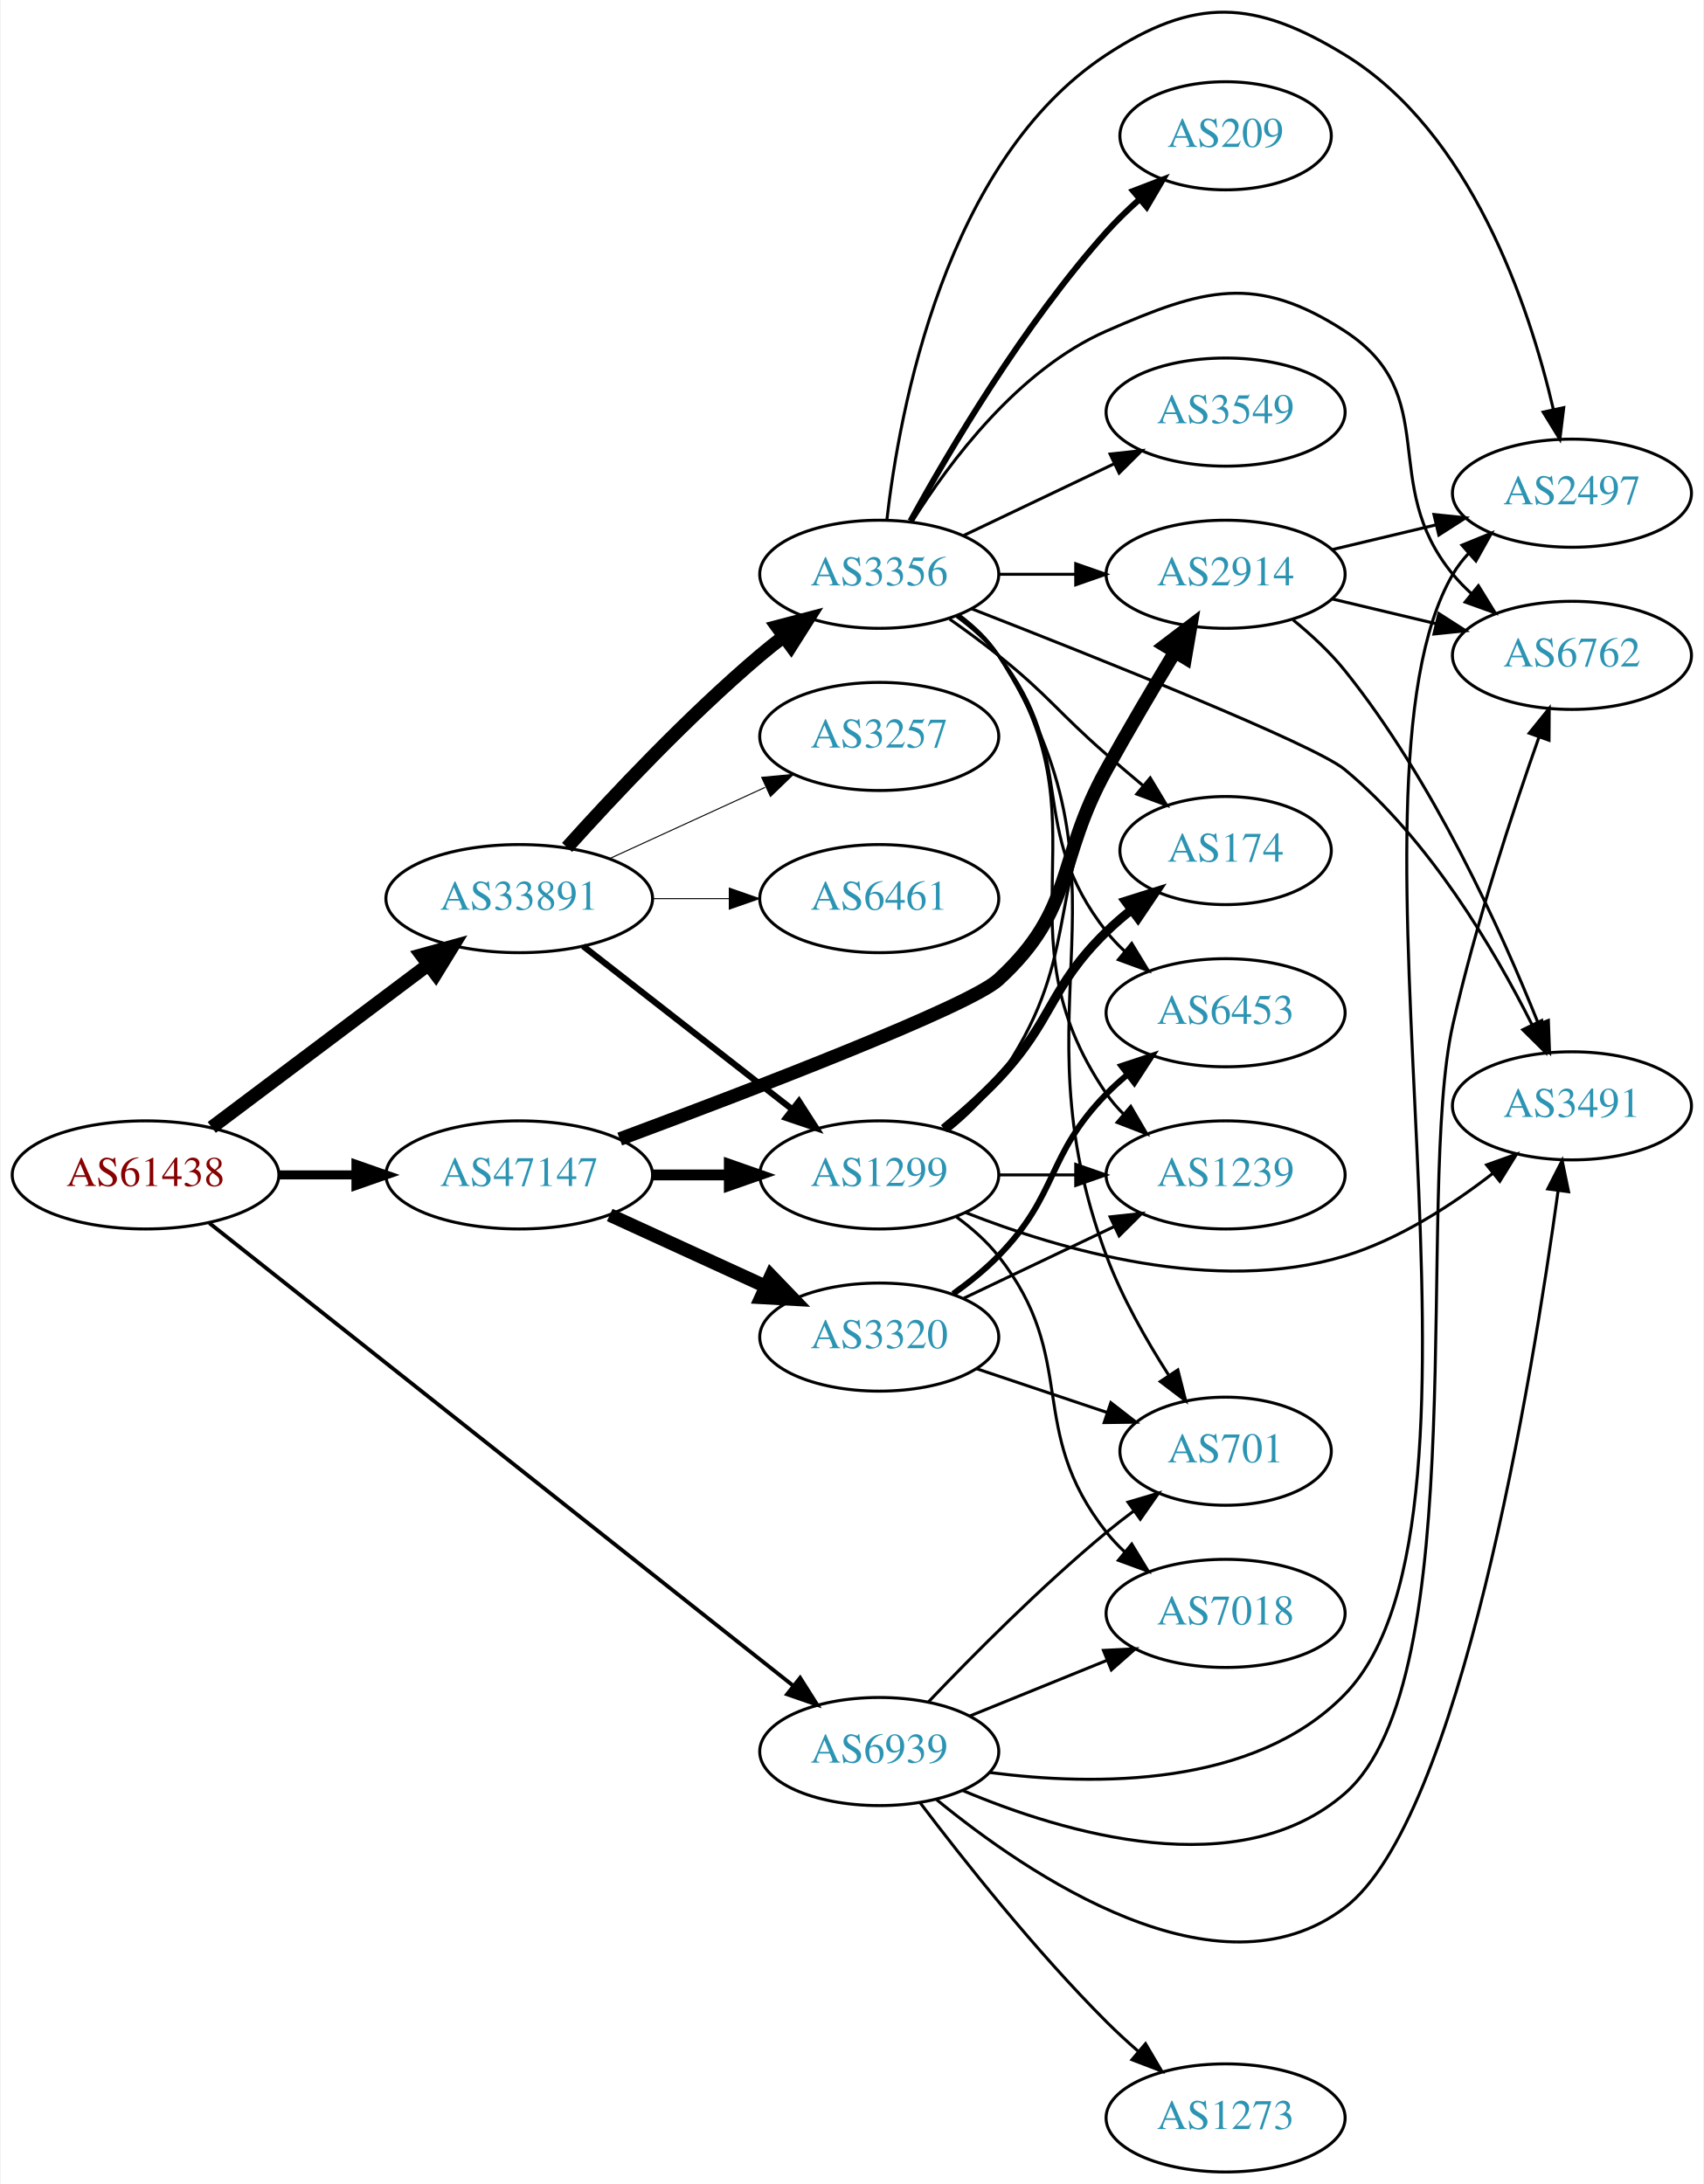
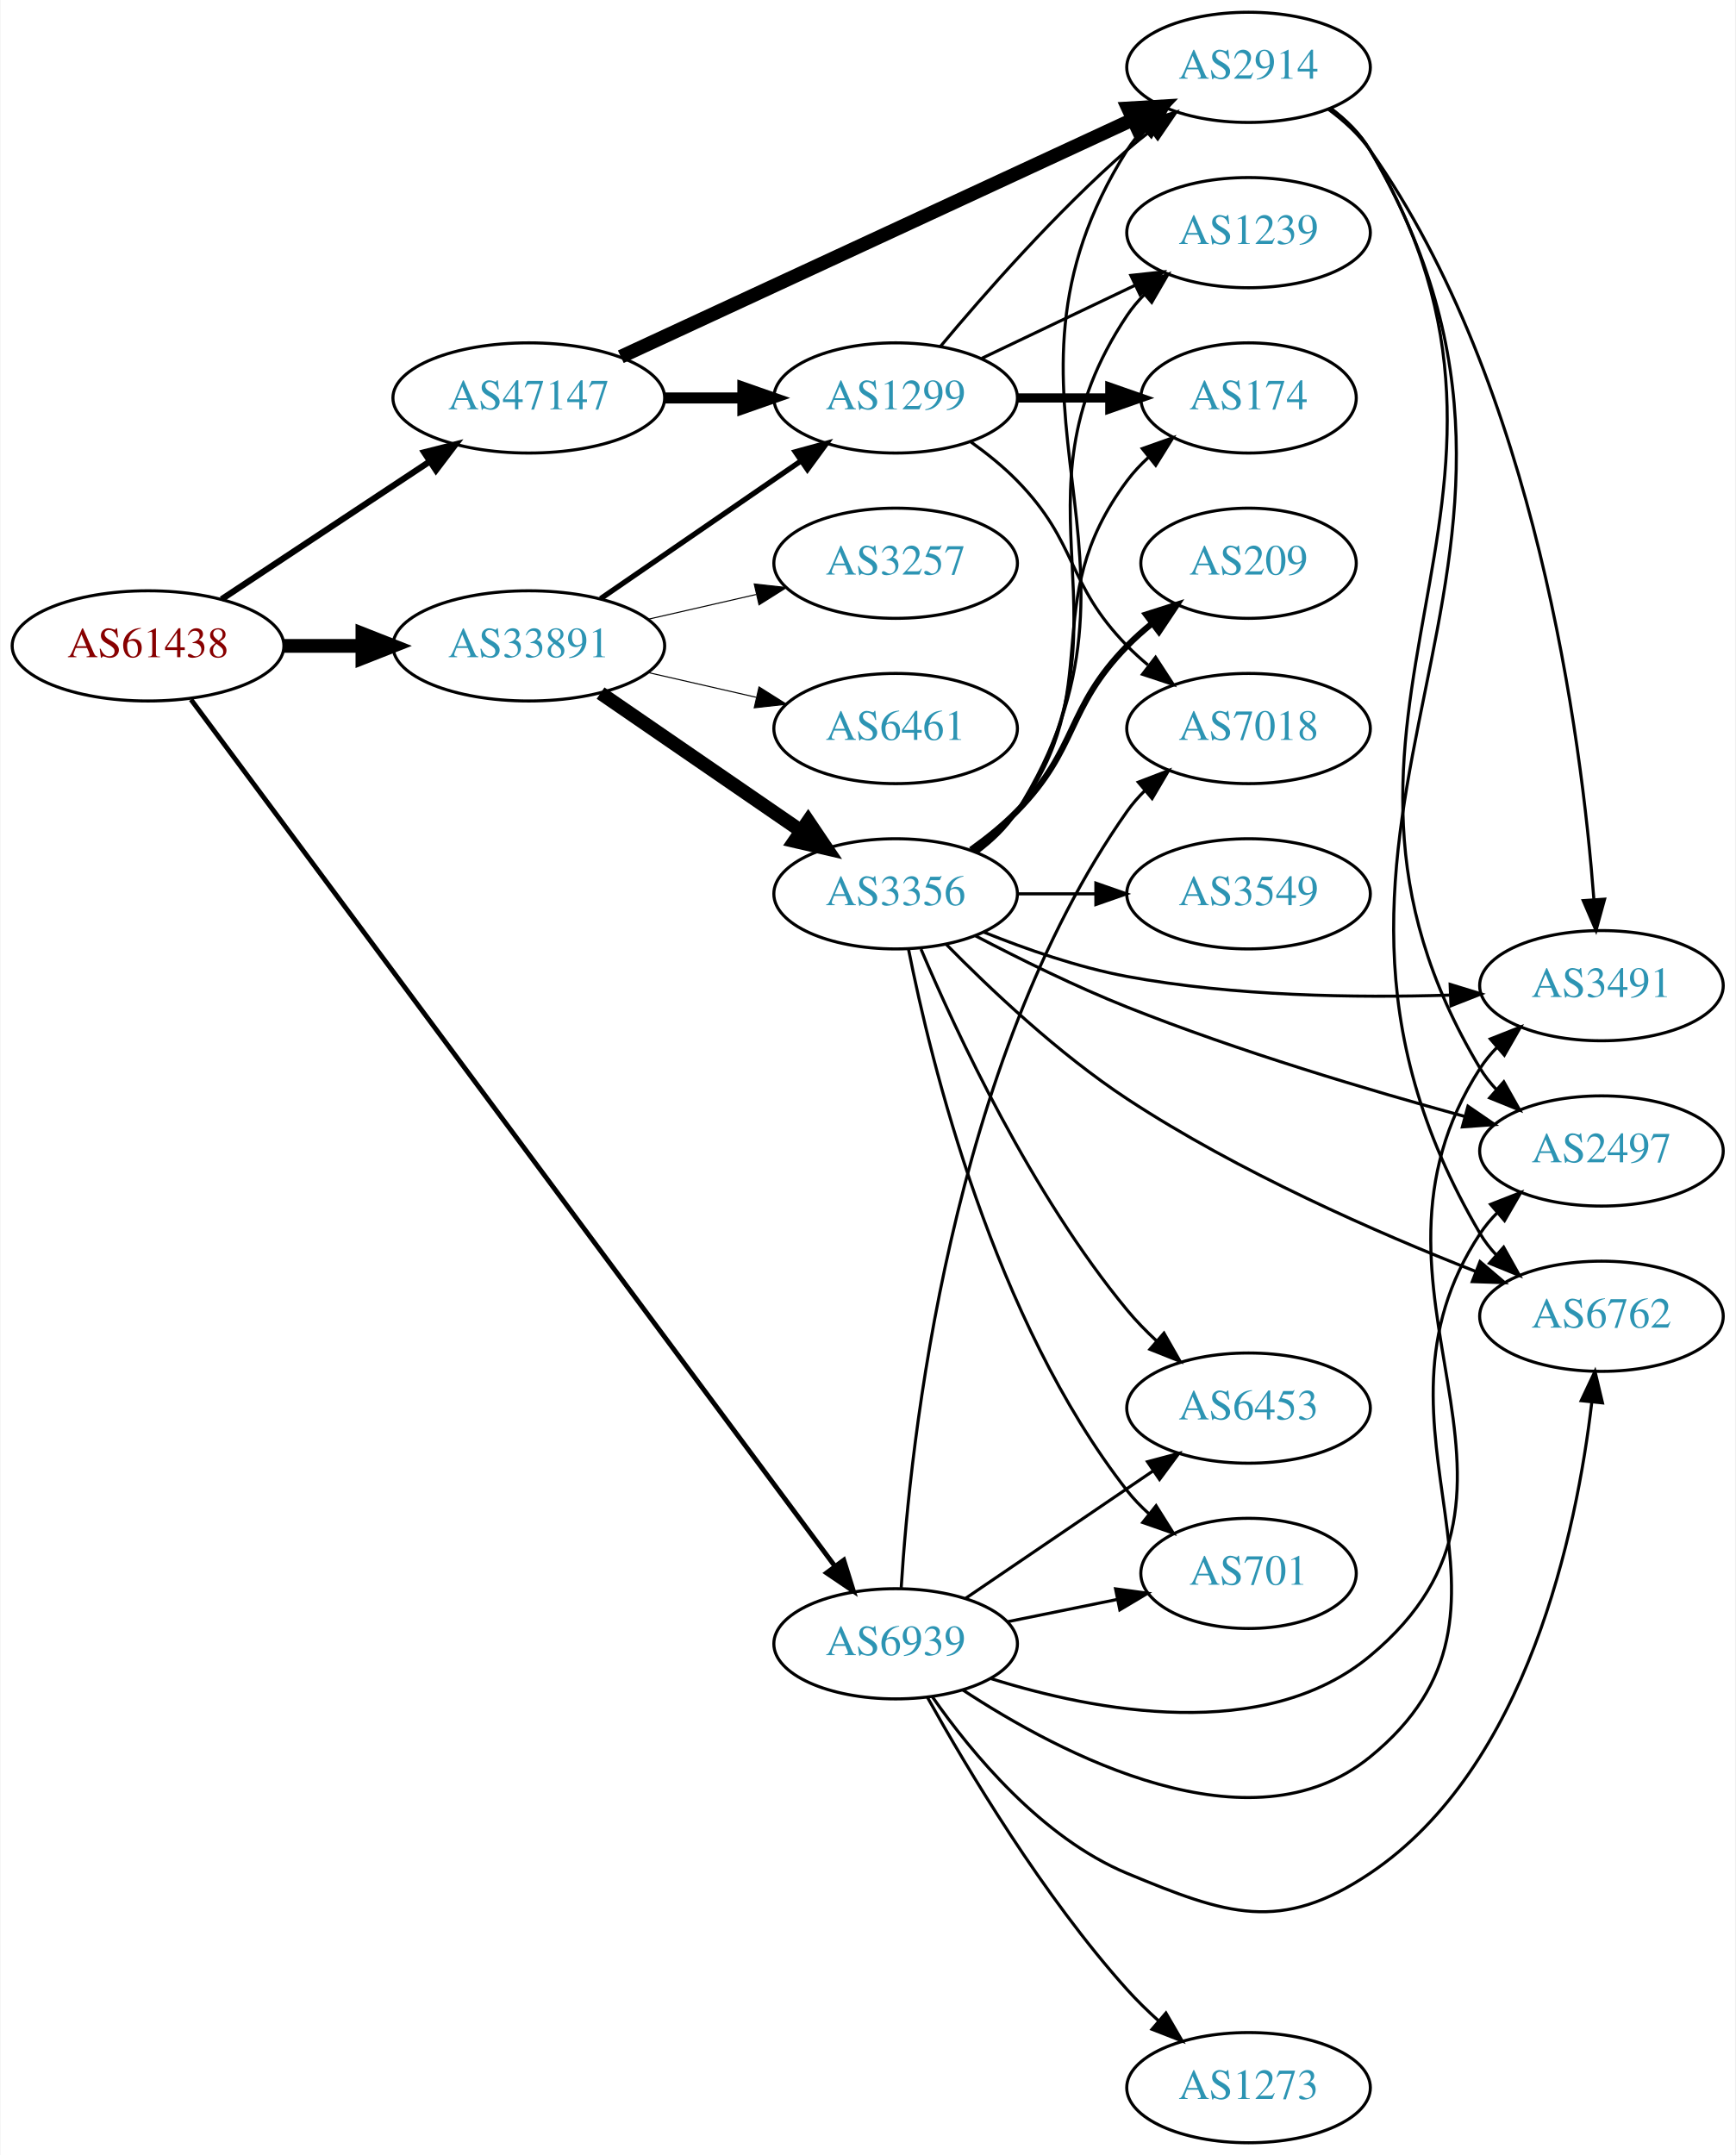
- <svg xmlns="http://www.w3.org/2000/svg" xmlns:xlink="http://www.w3.org/1999/xlink" width="567pt" height="727pt" viewBox="0.00 0.00 566.66 727.22">
-   <g id="graph0" class="graph" transform="scale(1 1) rotate(0) translate(4 723.219)">
-     <polygon fill="white" stroke="none" points="-4,4 -4,-723.219 562.663,-723.219 562.663,4 -4,4" />
+ <svg xmlns="http://www.w3.org/2000/svg" xmlns:xlink="http://www.w3.org/1999/xlink" width="567pt" height="704pt" viewBox="0.00 0.00 566.66 704.00">
+   <g id="graph0" class="graph" transform="scale(1 1) rotate(0) translate(4 700)">
+     <polygon fill="white" stroke="none" points="-4,4 -4,-700 562.663,-700 562.663,4 -4,4" />
    <g id="node1" class="node">
      <g id="a_node1">
        <a xlink:href="/asn/61438" xlink:title="AS61438 ~ ip-it consult GmbH [AT]">
-           <ellipse fill="#ffffff" stroke="black" cx="44.196" cy="-332" rx="44.393" ry="18" />
-           <text text-anchor="middle" x="44.196" y="-328.3" font-family="Times,serif" font-size="14.00" fill="#880000">AS61438</text>
+           <ellipse fill="#ffffff" stroke="black" cx="44.196" cy="-489" rx="44.393" ry="18" />
+           <text text-anchor="middle" x="44.196" y="-485.3" font-family="Times,serif" font-size="14.00" fill="#880000">AS61438</text>
        </a>
      </g>
    </g>
    <g id="node2" class="node">
      <g id="a_node2">
        <a xlink:href="/asn/33891" xlink:title="AS33891 ~ CORE-BACKBONE GMBH GLOBAL NETWORK [DE]">
-           <ellipse fill="#ffffff" stroke="black" cx="168.588" cy="-424" rx="44.393" ry="18" />
-           <text text-anchor="middle" x="168.588" y="-420.3" font-family="Times,serif" font-size="14.00" fill="#2c94b3">AS33891</text>
+           <ellipse fill="#ffffff" stroke="black" cx="168.588" cy="-489" rx="44.393" ry="18" />
+           <text text-anchor="middle" x="168.588" y="-485.3" font-family="Times,serif" font-size="14.00" fill="#2c94b3">AS33891</text>
        </a>
      </g>
    </g>
    <g id="edge1" class="edge">
-       <path fill="none" stroke="black" stroke-width="4.5" d="M66.236,-347.815C86.114,-362.758 116.114,-385.307 138.321,-402" />
-       <polygon fill="black" stroke="black" stroke-width="4.5" points="136.054,-405.222 146.413,-408.083 140.786,-398.927 136.054,-405.222" />
+       <path fill="none" stroke="black" stroke-width="4.5" d="M88.692,-489C96.898,-489 105.569,-489 114.041,-489" />
+       <polygon fill="black" stroke="black" stroke-width="4.5" points="114.233,-492.938 124.233,-489 114.233,-485.063 114.233,-492.938" />
    </g>
    <g id="node3" class="node">
      <g id="a_node3">
        <a xlink:href="/asn/47147" xlink:title="AS47147 ~ ANEXIA Internetdienstleistungs GmbH [AT]">
-           <ellipse fill="#ffffff" stroke="black" cx="168.588" cy="-332" rx="44.393" ry="18" />
-           <text text-anchor="middle" x="168.588" y="-328.3" font-family="Times,serif" font-size="14.00" fill="#2c94b3">AS47147</text>
+           <ellipse fill="#ffffff" stroke="black" cx="168.588" cy="-570" rx="44.393" ry="18" />
+           <text text-anchor="middle" x="168.588" y="-566.3" font-family="Times,serif" font-size="14.00" fill="#2c94b3">AS47147</text>
        </a>
      </g>
    </g>
    <g id="edge2" class="edge">
-       <path fill="none" stroke="black" stroke-width="3" d="M88.692,-332C96.898,-332 105.569,-332 114.041,-332" />
-       <polygon fill="black" stroke="black" stroke-width="3" points="114.233,-335.5 124.233,-332 114.233,-328.5 114.233,-335.5" />
+       <path fill="none" stroke="black" stroke-width="2.025" d="M68.217,-504.235C87.449,-516.963 115.056,-535.234 136.294,-549.289" />
+       <polygon fill="black" stroke="black" stroke-width="2.025" points="134.4,-552.233 144.67,-554.833 138.263,-546.395 134.4,-552.233" />
    </g>
    <g id="node4" class="node">
      <g id="a_node4">
        <a xlink:href="/asn/6939" xlink:title="AS6939 ~ Hurricane Electric LLC [US]">
-           <ellipse fill="#ffffff" stroke="black" cx="288.431" cy="-140" rx="39.794" ry="18" />
-           <text text-anchor="middle" x="288.431" y="-136.3" font-family="Times,serif" font-size="14.00" fill="#2c94b3">AS6939</text>
+           <ellipse fill="#ffffff" stroke="black" cx="288.431" cy="-163" rx="39.794" ry="18" />
+           <text text-anchor="middle" x="288.431" y="-159.3" font-family="Times,serif" font-size="14.00" fill="#2c94b3">AS6939</text>
        </a>
      </g>
    </g>
    <g id="edge3" class="edge">
-       <path fill="none" stroke="black" stroke-width="1.286" d="M65.432,-315.96C108.751,-281.625 210.511,-200.968 259.762,-161.931" />
-       <polygon fill="black" stroke="black" stroke-width="1.286" points="262.098,-164.545 267.761,-155.591 257.75,-159.06 262.098,-164.545" />
+       <path fill="none" stroke="black" stroke-width="1.575" d="M58.22,-471.473C98.484,-417.285 221.092,-252.278 268.468,-188.521" />
+       <polygon fill="black" stroke="black" stroke-width="1.575" points="271.482,-190.332 274.637,-180.218 265.863,-186.157 271.482,-190.332" />
    </g>
    <g id="node5" class="node">
      <g id="a_node5">
-         <a xlink:href="/asn/3356" xlink:title="AS3356 ~ Level 3 Parent, LLC [US]">
-           <ellipse fill="#ffffff" stroke="black" cx="288.431" cy="-532" rx="39.794" ry="18" />
-           <text text-anchor="middle" x="288.431" y="-528.3" font-family="Times,serif" font-size="14.00" fill="#2c94b3">AS3356</text>
+         <a xlink:href="/asn/3257" xlink:title="AS3257 ~ GTT [DE]">
+           <ellipse fill="#ffffff" stroke="black" cx="288.431" cy="-516" rx="39.794" ry="18" />
+           <text text-anchor="middle" x="288.431" y="-512.3" font-family="Times,serif" font-size="14.00" fill="#2c94b3">AS3257</text>
        </a>
      </g>
    </g>
    <g id="edge4" class="edge">
-       <path fill="none" stroke="black" stroke-width="4.5" d="M184.521,-441.044C199.847,-458.097 224.782,-484.65 248.784,-505 251.281,-507.117 253.942,-509.232 256.653,-511.293" />
-       <polygon fill="black" stroke="black" stroke-width="4.5" points="254.432,-514.547 264.83,-517.266 259.077,-508.188 254.432,-514.547" />
+       <path fill="none" stroke="black" stroke-width="0.346" d="M207.523,-497.692C218.764,-500.267 231.176,-503.111 242.799,-505.774" />
+       <polygon fill="black" stroke="black" stroke-width="0.346" points="242.232,-509.235 252.761,-508.057 243.795,-502.412 242.232,-509.235" />
    </g>
    <g id="node6" class="node">
      <g id="a_node6">
        <a xlink:href="/asn/1299" xlink:title="AS1299 ~ Telia Carrier [EU]">
-           <ellipse fill="#ffffff" stroke="black" cx="288.431" cy="-332" rx="39.794" ry="18" />
-           <text text-anchor="middle" x="288.431" y="-328.3" font-family="Times,serif" font-size="14.00" fill="#2c94b3">AS1299</text>
+           <ellipse fill="#ffffff" stroke="black" cx="288.431" cy="-570" rx="39.794" ry="18" />
+           <text text-anchor="middle" x="288.431" y="-566.3" font-family="Times,serif" font-size="14.00" fill="#2c94b3">AS1299</text>
        </a>
      </g>
    </g>
    <g id="edge5" class="edge">
-       <path fill="none" stroke="black" stroke-width="2.077" d="M189.846,-408.185C209.017,-393.218 237.966,-370.617 259.358,-353.916" />
-       <polygon fill="black" stroke="black" stroke-width="2.077" points="261.709,-356.522 267.437,-347.609 257.401,-351.004 261.709,-356.522" />
+       <path fill="none" stroke="black" stroke-width="1.731" d="M192.031,-504.426C210.612,-517.198 237.173,-535.455 257.553,-549.463" />
+       <polygon fill="black" stroke="black" stroke-width="1.731" points="255.643,-552.398 265.867,-555.178 259.609,-546.629 255.643,-552.398" />
    </g>
    <g id="node7" class="node">
      <g id="a_node7">
-         <a xlink:href="/asn/3257" xlink:title="AS3257 ~ GTT [DE]">
-           <ellipse fill="#ffffff" stroke="black" cx="288.431" cy="-478" rx="39.794" ry="18" />
-           <text text-anchor="middle" x="288.431" y="-474.3" font-family="Times,serif" font-size="14.00" fill="#2c94b3">AS3257</text>
+         <a xlink:href="/asn/3356" xlink:title="AS3356 ~ Level 3 Parent, LLC [US]">
+           <ellipse fill="#ffffff" stroke="black" cx="288.431" cy="-408" rx="39.794" ry="18" />
+           <text text-anchor="middle" x="288.431" y="-404.3" font-family="Times,serif" font-size="14.00" fill="#2c94b3">AS3356</text>
        </a>
      </g>
    </g>
    <g id="edge6" class="edge">
-       <path fill="none" stroke="black" stroke-width="0.346" d="M198.718,-437.348C214.329,-444.502 233.727,-453.391 250.399,-461.03" />
-       <polygon fill="black" stroke="black" stroke-width="0.346" points="249.302,-464.378 259.851,-465.362 252.218,-458.014 249.302,-464.378" />
+       <path fill="none" stroke="black" stroke-width="4.5" d="M192.031,-473.574C210.612,-460.802 237.173,-442.545 257.553,-428.537" />
+       <polygon fill="black" stroke="black" stroke-width="4.5" points="259.856,-431.731 265.867,-422.822 255.396,-425.242 259.856,-431.731" />
    </g>
    <g id="node8" class="node">
      <g id="a_node8">
-         <a xlink:href="/asn/6461" xlink:title="AS6461 ~ ZAYO-6461 [US]">
-           <ellipse fill="#ffffff" stroke="black" cx="288.431" cy="-424" rx="39.794" ry="18" />
-           <text text-anchor="middle" x="288.431" y="-420.3" font-family="Times,serif" font-size="14.00" fill="#2c94b3">AS6461</text>
+         <a xlink:href="/asn/6461" xlink:title="AS6461 ~ Zayo Bandwidth [US]">
+           <ellipse fill="#ffffff" stroke="black" cx="288.431" cy="-462" rx="39.794" ry="18" />
+           <text text-anchor="middle" x="288.431" y="-458.3" font-family="Times,serif" font-size="14.00" fill="#2c94b3">AS6461</text>
        </a>
      </g>
    </g>
    <g id="edge7" class="edge">
-       <path fill="none" stroke="black" stroke-width="0.346" d="M212.799,-424C221.112,-424 229.875,-424 238.357,-424" />
-       <polygon fill="black" stroke="black" stroke-width="0.346" points="238.516,-427.5 248.516,-424 238.516,-420.5 238.516,-427.5" />
-     </g>
-     <g id="edge25" class="edge">
-       <path fill="none" stroke="black" stroke-width="3.6" d="M212.799,-332C221.112,-332 229.875,-332 238.357,-332" />
-       <polygon fill="black" stroke="black" stroke-width="3.6" points="238.516,-335.5 248.516,-332 238.516,-328.5 238.516,-335.5" />
+       <path fill="none" stroke="black" stroke-width="0.346" d="M207.523,-480.308C218.764,-477.733 231.176,-474.889 242.799,-472.226" />
+       <polygon fill="black" stroke="black" stroke-width="0.346" points="243.795,-475.588 252.761,-469.943 242.232,-468.765 243.795,-475.588" />
+     </g>
+     <g id="edge22" class="edge">
+       <path fill="none" stroke="black" stroke-width="3.6" d="M212.799,-570C221.112,-570 229.875,-570 238.357,-570" />
+       <polygon fill="black" stroke="black" stroke-width="3.6" points="238.516,-573.5 248.516,-570 238.516,-566.5 238.516,-573.5" />
+     </g>
+     <g id="node11" class="node">
+       <g id="a_node11">
+         <a xlink:href="/asn/2914" xlink:title="AS2914 ~ NTT America, Inc. [US]">
+           <ellipse fill="#ffffff" stroke="black" cx="403.724" cy="-678" rx="39.794" ry="18" />
+           <text text-anchor="middle" x="403.724" y="-674.3" font-family="Times,serif" font-size="14.00" fill="#2c94b3">AS2914</text>
+         </a>
+       </g>
+     </g>
+     <g id="edge23" class="edge">
+       <path fill="none" stroke="black" stroke-width="4.5" d="M198.644,-583.46C241.01,-603.086 319.722,-639.549 366.032,-661.003" />
+       <polygon fill="black" stroke="black" stroke-width="4.5" points="364.391,-664.582 375.119,-665.212 367.701,-657.436 364.391,-664.582" />
+     </g>
+     <g id="node12" class="node">
+       <g id="a_node12">
+         <a xlink:href="/asn/7018" xlink:title="AS7018 ~ AT&amp;T Services, Inc. [US]">
+           <ellipse fill="#ffffff" stroke="black" cx="403.724" cy="-462" rx="39.794" ry="18" />
+           <text text-anchor="middle" x="403.724" y="-458.3" font-family="Times,serif" font-size="14.00" fill="#2c94b3">AS7018</text>
+         </a>
+       </g>
+     </g>
+     <g id="edge28" class="edge">
+       <path fill="none" stroke="black" d="M290.248,-181.318C293.153,-227.898 306.208,-352.974 364.077,-435 365.758,-437.383 367.72,-439.625 369.851,-441.72" />
+       <polygon fill="black" stroke="black" points="367.696,-444.481 377.592,-448.265 372.215,-439.135 367.696,-444.481" />
    </g>
    <g id="node13" class="node">
      <g id="a_node13">
-         <a xlink:href="/asn/2914" xlink:title="AS2914 ~ NTT America, Inc. [US]">
-           <ellipse fill="#ffffff" stroke="black" cx="403.724" cy="-532" rx="39.794" ry="18" />
-           <text text-anchor="middle" x="403.724" y="-528.3" font-family="Times,serif" font-size="14.00" fill="#2c94b3">AS2914</text>
-         </a>
-       </g>
-     </g>
-     <g id="edge23" class="edge">
-       <path fill="none" stroke="black" stroke-width="4.5" d="M202.046,-343.934C245.512,-360.122 318.327,-388.052 328.077,-397 353.853,-420.654 347.13,-436.395 364.077,-467 371.254,-479.96 379.612,-494.123 386.716,-505.911" />
-       <polygon fill="black" stroke="black" stroke-width="4.5" points="383.546,-508.277 392.098,-514.787 390.28,-504.194 383.546,-508.277" />
+         <a xlink:href="/asn/6453" xlink:title="AS6453 ~ TATA COMMUNICATIONS (AMERICA) INC [US]">
+           <ellipse fill="#ffffff" stroke="black" cx="403.724" cy="-240" rx="39.794" ry="18" />
+           <text text-anchor="middle" x="403.724" y="-236.3" font-family="Times,serif" font-size="14.00" fill="#2c94b3">AS6453</text>
+         </a>
+       </g>
+     </g>
+     <g id="edge33" class="edge">
+       <path fill="none" stroke="black" d="M311.275,-177.846C328.672,-189.67 353.22,-206.354 372.502,-219.46" />
+       <polygon fill="black" stroke="black" points="370.709,-222.473 380.947,-225.199 374.644,-216.683 370.709,-222.473" />
+     </g>
+     <g id="node15" class="node">
+       <g id="a_node15">
+         <a xlink:href="/asn/701" xlink:title="AS701 ~ UUNET [US]">
+           <ellipse fill="#ffffff" stroke="black" cx="403.724" cy="-186" rx="35.194" ry="18" />
+           <text text-anchor="middle" x="403.724" y="-182.3" font-family="Times,serif" font-size="14.00" fill="#2c94b3">AS701</text>
+         </a>
+       </g>
+     </g>
+     <g id="edge30" class="edge">
+       <path fill="none" stroke="black" d="M324.967,-170.214C336.31,-172.517 348.971,-175.087 360.727,-177.474" />
+       <polygon fill="black" stroke="black" points="360.274,-180.953 370.771,-179.513 361.667,-174.093 360.274,-180.953" />
+     </g>
+     <g id="node16" class="node">
+       <g id="a_node16">
+         <a xlink:href="/asn/2497" xlink:title="AS2497 ~ Internet Initiative Japan Inc. [JP]">
+           <ellipse fill="#ffffff" stroke="black" cx="519.017" cy="-324" rx="39.794" ry="18" />
+           <text text-anchor="middle" x="519.017" y="-320.3" font-family="Times,serif" font-size="14.00" fill="#2c94b3">AS2497</text>
+         </a>
+       </g>
+     </g>
+     <g id="edge27" class="edge">
+       <path fill="none" stroke="black" d="M310.316,-147.959C342.43,-126.832 404.31,-94.307 443.37,-126 503.681,-174.935 436.532,-232.216 479.37,-297 480.978,-299.432 482.888,-301.71 484.983,-303.83" />
+       <polygon fill="black" stroke="black" points="482.789,-306.56 492.655,-310.422 487.35,-301.25 482.789,-306.56" />
+     </g>
+     <g id="node18" class="node">
+       <g id="a_node18">
+         <a xlink:href="/asn/6762" xlink:title="AS6762 ~ TELECOM ITALIA SPARKLE S.p.A. [IT]">
+           <ellipse fill="#ffffff" stroke="black" cx="519.017" cy="-270" rx="39.794" ry="18" />
+           <text text-anchor="middle" x="519.017" y="-266.3" font-family="Times,serif" font-size="14.00" fill="#2c94b3">AS6762</text>
+         </a>
+       </g>
+     </g>
+     <g id="edge29" class="edge">
+       <path fill="none" stroke="black" d="M300.411,-145.717C313.168,-127.427 336.086,-99.633 364.077,-88 396.62,-74.475 414.102,-68.37 443.37,-88 495.032,-122.649 510.967,-200.127 515.862,-241.948" />
+       <polygon fill="black" stroke="black" points="512.393,-242.421 516.906,-252.007 519.355,-241.699 512.393,-242.421" />
+     </g>
+     <g id="node19" class="node">
+       <g id="a_node19">
+         <a xlink:href="/asn/3491" xlink:title="AS3491 ~ PCCW Global, Inc. [US]">
+           <ellipse fill="#ffffff" stroke="black" cx="519.017" cy="-378" rx="39.794" ry="18" />
+           <text text-anchor="middle" x="519.017" y="-374.3" font-family="Times,serif" font-size="14.00" fill="#2c94b3">AS3491</text>
+         </a>
+       </g>
+     </g>
+     <g id="edge31" class="edge">
+       <path fill="none" stroke="black" d="M319.548,-151.643C353.643,-140.939 408.911,-130.402 443.37,-159 510.179,-214.447 432.288,-278.055 479.37,-351 480.951,-353.45 482.841,-355.741 484.922,-357.869" />
+       <polygon fill="black" stroke="black" points="482.714,-360.587 492.569,-364.477 487.291,-355.291 482.714,-360.587" />
    </g>
    <g id="node20" class="node">
      <g id="a_node20">
-         <a xlink:href="/asn/3320" xlink:title="AS3320 ~ DTAG [DE]">
-           <ellipse fill="#ffffff" stroke="black" cx="288.431" cy="-278" rx="39.794" ry="18" />
-           <text text-anchor="middle" x="288.431" y="-274.3" font-family="Times,serif" font-size="14.00" fill="#2c94b3">AS3320</text>
-         </a>
-       </g>
-     </g>
-     <g id="edge24" class="edge">
-       <path fill="none" stroke="black" stroke-width="4.5" d="M198.718,-318.652C214.329,-311.498 233.727,-302.609 250.399,-294.97" />
-       <polygon fill="black" stroke="black" stroke-width="4.5" points="252.4,-298.384 259.851,-290.638 249.119,-291.225 252.4,-298.384" />
-     </g>
-     <g id="node9" class="node">
-       <g id="a_node9">
-         <a xlink:href="/asn/2497" xlink:title="AS2497 ~ Internet Initiative Japan Inc. [JP]">
-           <ellipse fill="#ffffff" stroke="black" cx="519.017" cy="-559" rx="39.794" ry="18" />
-           <text text-anchor="middle" x="519.017" y="-555.3" font-family="Times,serif" font-size="14.00" fill="#2c94b3">AS2497</text>
-         </a>
-       </g>
-     </g>
-     <g id="edge33" class="edge">
-       <path fill="none" stroke="black" d="M325.128,-133.032C360.365,-128.429 413.218,-128.035 443.37,-159 501.466,-218.661 437.373,-460.092 479.37,-532 480.841,-534.518 482.65,-536.858 484.676,-539.021" />
-       <polygon fill="black" stroke="black" points="482.41,-541.689 492.219,-545.693 487.048,-536.445 482.41,-541.689" />
-     </g>
-     <g id="node11" class="node">
-       <g id="a_node11">
-         <a xlink:href="/asn/6762" xlink:title="AS6762 ~ TELECOM ITALIA SPARKLE S.p.A. [IT]">
-           <ellipse fill="#ffffff" stroke="black" cx="519.017" cy="-505" rx="39.794" ry="18" />
-           <text text-anchor="middle" x="519.017" y="-501.3" font-family="Times,serif" font-size="14.00" fill="#2c94b3">AS6762</text>
-         </a>
-       </g>
-     </g>
-     <g id="edge37" class="edge">
-       <path fill="none" stroke="black" d="M316.14,-127.058C350.013,-112.743 408.229,-95.455 443.37,-126 486.729,-163.688 466.717,-325.962 479.37,-382 486.953,-415.582 499.375,-453.211 508.083,-477.902" />
-       <polygon fill="black" stroke="black" points="504.79,-479.086 511.449,-487.326 511.382,-476.732 504.79,-479.086" />
-     </g>
-     <g id="node14" class="node">
-       <g id="a_node14">
-         <a xlink:href="/asn/3491" xlink:title="AS3491 ~ PCCW Global, Inc. [US]">
-           <ellipse fill="#ffffff" stroke="black" cx="519.017" cy="-355" rx="39.794" ry="18" />
-           <text text-anchor="middle" x="519.017" y="-351.3" font-family="Times,serif" font-size="14.00" fill="#2c94b3">AS3491</text>
-         </a>
-       </g>
-     </g>
-     <g id="edge36" class="edge">
-       <path fill="none" stroke="black" d="M307.302,-124.157C337.905,-99.014 401.122,-55.943 443.37,-88 481.791,-117.153 505.803,-264.288 514.421,-326.818" />
-       <polygon fill="black" stroke="black" points="510.959,-327.338 515.761,-336.782 517.896,-326.405 510.959,-327.338" />
-     </g>
-     <g id="node17" class="node">
-       <g id="a_node17">
-         <a xlink:href="/asn/701" xlink:title="AS701 ~ UUNET [US]">
-           <ellipse fill="#ffffff" stroke="black" cx="403.724" cy="-240" rx="35.194" ry="18" />
-           <text text-anchor="middle" x="403.724" y="-236.3" font-family="Times,serif" font-size="14.00" fill="#2c94b3">AS701</text>
-         </a>
-       </g>
-     </g>
-     <g id="edge32" class="edge">
-       <path fill="none" stroke="black" d="M304.736,-156.455C319.349,-171.796 342.305,-194.956 364.077,-213 366.956,-215.386 370.039,-217.78 373.16,-220.104" />
-       <polygon fill="black" stroke="black" points="371.24,-223.035 381.401,-226.036 375.33,-217.353 371.24,-223.035" />
-     </g>
-     <g id="node19" class="node">
-       <g id="a_node19">
-         <a xlink:href="/asn/7018" xlink:title="AS7018 ~ AT&amp;T Services, Inc. [US]">
-           <ellipse fill="#ffffff" stroke="black" cx="403.724" cy="-186" rx="39.794" ry="18" />
-           <text text-anchor="middle" x="403.724" y="-182.3" font-family="Times,serif" font-size="14.00" fill="#2c94b3">AS7018</text>
-         </a>
-       </g>
-     </g>
-     <g id="edge35" class="edge">
-       <path fill="none" stroke="black" d="M318.607,-151.846C332.482,-157.48 349.259,-164.292 364.169,-170.346" />
-       <polygon fill="black" stroke="black" points="363.065,-173.675 373.647,-174.194 365.698,-167.189 363.065,-173.675" />
-     </g>
-     <g id="node21" class="node">
-       <g id="a_node21">
        <a xlink:href="/asn/1273" xlink:title="AS1273 ~ Vodafone Group PLC [EU]">
          <ellipse fill="#ffffff" stroke="black" cx="403.724" cy="-18" rx="39.794" ry="18" />
          <text text-anchor="middle" x="403.724" y="-14.3" font-family="Times,serif" font-size="14.00" fill="#2c94b3">AS1273</text>
        </a>
      </g>
    </g>
-     <g id="edge34" class="edge">
-       <path fill="none" stroke="black" d="M302.04,-122.943C316.222,-104.219 340.383,-73.675 364.077,-50 367.355,-46.725 370.939,-43.43 374.56,-40.264" />
-       <polygon fill="black" stroke="black" points="377.067,-42.727 382.443,-33.598 372.547,-37.382 377.067,-42.727" />
+     <g id="edge32" class="edge">
+       <path fill="none" stroke="black" d="M298.866,-145.417C311.802,-122.182 336.592,-80.62 364.077,-50 367.172,-46.552 370.649,-43.156 374.216,-39.938" />
+       <polygon fill="black" stroke="black" points="376.733,-42.391 382.054,-33.229 372.181,-37.073 376.733,-42.391" />
+     </g>
+     <g id="node9" class="node">
+       <g id="a_node9">
+         <a xlink:href="/asn/174" xlink:title="AS174 ~ Cogent Communications [US]">
+           <ellipse fill="#ffffff" stroke="black" cx="403.724" cy="-570" rx="35.194" ry="18" />
+           <text text-anchor="middle" x="403.724" y="-566.3" font-family="Times,serif" font-size="14.00" fill="#2c94b3">AS174</text>
+         </a>
+       </g>
    </g>
    <g id="edge8" class="edge">
-       <path fill="none" stroke="black" d="M290.95,-549.968C295.133,-586.655 310.372,-669.682 364.077,-705 393.522,-724.364 413.309,-723.393 443.37,-705 485.403,-679.282 504.722,-621.595 512.826,-586.928" />
-       <polygon fill="black" stroke="black" points="516.287,-587.485 514.994,-576.969 509.447,-585.996 516.287,-587.485" />
+       <path fill="none" stroke="black" stroke-width="3" d="M328.103,-570C337.808,-570 348.299,-570 358.262,-570" />
+       <polygon fill="black" stroke="black" stroke-width="3" points="358.398,-573.5 368.398,-570 358.398,-566.5 358.398,-573.5" />
    </g>
    <g id="node10" class="node">
      <g id="a_node10">
+         <a xlink:href="/asn/1239" xlink:title="AS1239 ~ Sprint [US]">
+           <ellipse fill="#ffffff" stroke="black" cx="403.724" cy="-624" rx="39.794" ry="18" />
+           <text text-anchor="middle" x="403.724" y="-620.3" font-family="Times,serif" font-size="14.00" fill="#2c94b3">AS1239</text>
+         </a>
+       </g>
+     </g>
+     <g id="edge9" class="edge">
+       <path fill="none" stroke="black" d="M316.567,-582.934C331.561,-590.081 350.382,-599.052 366.605,-606.785" />
+       <polygon fill="black" stroke="black" points="365.276,-610.028 375.809,-611.171 368.288,-603.709 365.276,-610.028" />
+     </g>
+     <g id="edge10" class="edge">
+       <path fill="none" stroke="black" d="M303.061,-586.817C317.343,-603.929 340.89,-630.745 364.077,-651 366.543,-653.154 369.182,-655.294 371.879,-657.372" />
+       <polygon fill="black" stroke="black" points="369.904,-660.264 380.033,-663.37 374.052,-654.625 369.904,-660.264" />
+     </g>
+     <g id="edge11" class="edge">
+       <path fill="none" stroke="black" d="M313.025,-555.611C318.281,-551.852 323.613,-547.563 328.077,-543 348.25,-522.383 343.905,-509.617 364.077,-489 366.17,-486.861 368.453,-484.782 370.83,-482.79" />
+       <polygon fill="black" stroke="black" points="373.349,-485.268 379.13,-476.389 369.074,-479.725 373.349,-485.268" />
+     </g>
+     <g id="edge21" class="edge">
+       <path fill="none" stroke="black" d="M314.362,-421.882C319.438,-425.611 324.356,-430.016 328.077,-435 358.349,-475.542 333.806,-502.458 364.077,-543 366.085,-545.689 368.441,-548.209 370.982,-550.546" />
+       <polygon fill="black" stroke="black" points="369.011,-553.452 378.998,-556.989 373.397,-547.996 369.011,-553.452" />
+     </g>
+     <g id="edge12" class="edge">
+       <path fill="none" stroke="black" d="M314.75,-421.607C319.806,-425.351 324.617,-429.831 328.077,-435 369.102,-496.294 323.053,-535.706 364.077,-597 365.699,-599.423 367.618,-601.695 369.72,-603.81" />
+       <polygon fill="black" stroke="black" points="367.533,-606.546 377.405,-610.393 372.087,-601.229 367.533,-606.546" />
+     </g>
+     <g id="edge15" class="edge">
+       <path fill="none" stroke="black" d="M314.957,-421.472C320.002,-425.223 324.757,-429.74 328.077,-435 380.027,-517.3 312.127,-568.7 364.077,-651 365.634,-653.466 367.505,-655.768 369.574,-657.905" />
+       <polygon fill="black" stroke="black" points="367.353,-660.611 377.198,-664.528 371.944,-655.327 367.353,-660.611" />
+     </g>
+     <g id="edge13" class="edge">
+       <path fill="none" stroke="black" d="M296.709,-389.951C308.297,-362.585 332.852,-309.788 364.077,-272 366.964,-268.506 370.274,-265.111 373.716,-261.918" />
+       <polygon fill="black" stroke="black" points="376.091,-264.491 381.348,-255.292 371.502,-259.205 376.091,-264.491" />
+     </g>
+     <g id="node14" class="node">
+       <g id="a_node14">
+         <a xlink:href="/asn/3549" xlink:title="AS3549 ~ Level 3 Parent, LLC [US]">
+           <ellipse fill="#ffffff" stroke="black" cx="403.724" cy="-408" rx="39.794" ry="18" />
+           <text text-anchor="middle" x="403.724" y="-404.3" font-family="Times,serif" font-size="14.00" fill="#2c94b3">AS3549</text>
+         </a>
+       </g>
+     </g>
+     <g id="edge14" class="edge">
+       <path fill="none" stroke="black" d="M328.103,-408C336.306,-408 345.07,-408 353.602,-408" />
+       <polygon fill="black" stroke="black" points="353.841,-411.5 363.841,-408 353.841,-404.5 353.841,-411.5" />
+     </g>
+     <g id="edge16" class="edge">
+       <path fill="none" stroke="black" d="M292.656,-389.831C299.92,-353.117 320.443,-268.842 364.077,-213 366.143,-210.356 368.539,-207.866 371.106,-205.549" />
+       <polygon fill="black" stroke="black" points="373.518,-208.102 379.16,-199.135 369.157,-202.627 373.518,-208.102" />
+     </g>
+     <g id="edge17" class="edge">
+       <path fill="none" stroke="black" d="M314.526,-394.273C328.793,-386.799 347.141,-377.73 364.077,-371 400.514,-356.52 443.255,-343.794 474.443,-335.248" />
+       <polygon fill="black" stroke="black" points="475.402,-338.615 484.14,-332.624 473.573,-331.858 475.402,-338.615" />
+     </g>
+     <g id="node17" class="node">
+       <g id="a_node17">
        <a xlink:href="/asn/209" xlink:title="AS209 ~ CenturyLink Communications, LLC [US]">
-           <ellipse fill="#ffffff" stroke="black" cx="403.724" cy="-678" rx="35.194" ry="18" />
-           <text text-anchor="middle" x="403.724" y="-674.3" font-family="Times,serif" font-size="14.00" fill="#2c94b3">AS209</text>
-         </a>
-       </g>
-     </g>
-     <g id="edge9" class="edge">
-       <path fill="none" stroke="black" stroke-width="2" d="M298.834,-549.747C311.734,-573.196 336.485,-615.135 364.077,-646 367.386,-649.702 371.138,-653.341 374.971,-656.763" />
-       <polygon fill="black" stroke="black" stroke-width="2" points="372.945,-659.635 382.837,-663.431 377.472,-654.295 372.945,-659.635" />
-     </g>
-     <g id="edge10" class="edge">
-       <path fill="none" stroke="black" d="M299.397,-549.562C311.7,-569.249 334.653,-600.103 364.077,-613 396.354,-627.148 413.821,-632.203 443.37,-613 476.403,-591.533 454.306,-562.394 479.37,-532 481.225,-529.75 483.313,-527.604 485.531,-525.576" />
-       <polygon fill="black" stroke="black" points="487.88,-528.177 493.436,-519.156 483.467,-522.744 487.88,-528.177" />
-     </g>
-     <g id="node12" class="node">
-       <g id="a_node12">
-         <a xlink:href="/asn/3549" xlink:title="AS3549 ~ Level 3 Parent, LLC [US]">
-           <ellipse fill="#ffffff" stroke="black" cx="403.724" cy="-586" rx="39.794" ry="18" />
-           <text text-anchor="middle" x="403.724" y="-582.3" font-family="Times,serif" font-size="14.00" fill="#2c94b3">AS3549</text>
-         </a>
-       </g>
-     </g>
-     <g id="edge11" class="edge">
-       <path fill="none" stroke="black" d="M316.567,-544.934C331.561,-552.081 350.382,-561.052 366.605,-568.785" />
-       <polygon fill="black" stroke="black" points="365.276,-572.028 375.809,-573.171 368.288,-565.709 365.276,-572.028" />
-     </g>
-     <g id="edge12" class="edge">
-       <path fill="none" stroke="black" d="M328.103,-532C336.306,-532 345.07,-532 353.602,-532" />
-       <polygon fill="black" stroke="black" points="353.841,-535.5 363.841,-532 353.841,-528.5 353.841,-535.5" />
-     </g>
-     <g id="edge13" class="edge">
-       <path fill="none" stroke="black" d="M319.07,-520.551C360.892,-504.236 433.284,-475.345 443.37,-467 471.502,-443.723 493.103,-407.135 505.664,-382.157" />
-       <polygon fill="black" stroke="black" points="508.949,-383.405 510.182,-372.882 502.656,-380.339 508.949,-383.405" />
-     </g>
-     <g id="node15" class="node">
-       <g id="a_node15">
-         <a xlink:href="/asn/6453" xlink:title="AS6453 ~ TATA COMMUNICATIONS (AMERICA) INC [US]">
-           <ellipse fill="#ffffff" stroke="black" cx="403.724" cy="-386" rx="39.794" ry="18" />
-           <text text-anchor="middle" x="403.724" y="-382.3" font-family="Times,serif" font-size="14.00" fill="#2c94b3">AS6453</text>
-         </a>
-       </g>
-     </g>
-     <g id="edge14" class="edge">
-       <path fill="none" stroke="black" d="M314.174,-517.975C319.26,-514.252 324.229,-509.887 328.077,-505 355.24,-470.502 336.915,-447.498 364.077,-413 365.881,-410.709 367.931,-408.533 370.124,-406.484" />
-       <polygon fill="black" stroke="black" points="372.478,-409.08 377.98,-400.025 368.033,-403.672 372.478,-409.08" />
-     </g>
-     <g id="node16" class="node">
-       <g id="a_node16">
-         <a xlink:href="/asn/1239" xlink:title="AS1239 ~ Sprint [US]">
-           <ellipse fill="#ffffff" stroke="black" cx="403.724" cy="-332" rx="39.794" ry="18" />
-           <text text-anchor="middle" x="403.724" y="-328.3" font-family="Times,serif" font-size="14.00" fill="#2c94b3">AS1239</text>
-         </a>
-       </g>
-     </g>
-     <g id="edge15" class="edge">
-       <path fill="none" stroke="black" d="M314.662,-518.333C319.722,-514.592 324.558,-510.129 328.077,-505 365.889,-449.893 326.265,-414.107 364.077,-359 365.727,-356.596 367.666,-354.338 369.782,-352.232" />
-       <polygon fill="black" stroke="black" points="372.148,-354.814 377.493,-345.667 367.61,-349.484 372.148,-354.814" />
-     </g>
-     <g id="edge16" class="edge">
-       <path fill="none" stroke="black" d="M314.906,-518.496C319.954,-514.746 324.723,-510.238 328.077,-505 376.78,-428.939 332.493,-389.615 364.077,-305 369.221,-291.219 377.266,-277.049 384.687,-265.471" />
-       <polygon fill="black" stroke="black" points="387.828,-267.067 390.437,-256.799 381.993,-263.199 387.828,-267.067" />
-     </g>
-     <g id="node18" class="node">
-       <g id="a_node18">
-         <a xlink:href="/asn/174" xlink:title="AS174 ~ Cogent Communications [US]">
-           <ellipse fill="#ffffff" stroke="black" cx="403.724" cy="-440" rx="35.194" ry="18" />
-           <text text-anchor="middle" x="403.724" y="-436.3" font-family="Times,serif" font-size="14.00" fill="#2c94b3">AS174</text>
-         </a>
-       </g>
-     </g>
-     <g id="edge17" class="edge">
-       <path fill="none" stroke="black" d="M311.87,-517.07C317.279,-513.269 322.969,-509.096 328.077,-505 345.011,-491.422 347.713,-486.259 364.077,-472 367.999,-468.582 372.195,-465.018 376.322,-461.561" />
-       <polygon fill="black" stroke="black" points="378.63,-464.195 384.087,-455.113 374.157,-458.809 378.63,-464.195" />
-     </g>
-     <g id="edge22" class="edge">
-       <path fill="none" stroke="black" d="M311.459,-346.797C317.495,-351.698 323.601,-357.564 328.077,-364 355.767,-403.811 343.583,-423.05 364.077,-467 370.294,-480.332 378.472,-494.446 385.704,-506.102" />
-       <polygon fill="black" stroke="black" points="382.941,-508.282 391.245,-514.862 388.857,-504.54 382.941,-508.282" />
+           <ellipse fill="#ffffff" stroke="black" cx="403.724" cy="-516" rx="35.194" ry="18" />
+           <text text-anchor="middle" x="403.724" y="-512.3" font-family="Times,serif" font-size="14.00" fill="#2c94b3">AS209</text>
+         </a>
+       </g>
+     </g>
+     <g id="edge18" class="edge">
+       <path fill="none" stroke="black" stroke-width="2" d="M313.025,-422.389C318.281,-426.148 323.613,-430.437 328.077,-435 348.25,-455.617 343.905,-468.383 364.077,-489 366.556,-491.534 369.303,-493.983 372.156,-496.304" />
+       <polygon fill="black" stroke="black" stroke-width="2" points="370.247,-499.248 380.341,-502.468 374.458,-493.657 370.247,-499.248" />
+     </g>
+     <g id="edge19" class="edge">
+       <path fill="none" stroke="black" d="M304.868,-391.585C319.21,-376.99 341.672,-355.737 364.077,-341 400.288,-317.182 445.78,-297.272 477.891,-284.655" />
+       <polygon fill="black" stroke="black" points="479.338,-287.848 487.402,-280.977 476.813,-281.319 479.338,-287.848" />
    </g>
    <g id="edge20" class="edge">
-       <path fill="none" stroke="black" d="M317.153,-319.478C348.342,-307.142 400.275,-291.901 443.37,-305 461.414,-310.485 479.065,-321.942 492.668,-332.506" />
-       <polygon fill="black" stroke="black" points="490.607,-335.34 500.583,-338.907 495.009,-329.897 490.607,-335.34" />
-     </g>
-     <g id="edge19" class="edge">
-       <path fill="none" stroke="black" d="M328.103,-332C336.306,-332 345.07,-332 353.602,-332" />
-       <polygon fill="black" stroke="black" points="353.841,-335.5 363.841,-332 353.841,-328.5 353.841,-335.5" />
-     </g>
-     <g id="edge18" class="edge">
-       <path fill="none" stroke="black" stroke-width="3" d="M309.919,-347.396C316.039,-352.399 322.577,-358.171 328.077,-364 346.624,-383.654 344.743,-394.12 364.077,-413 366.614,-415.477 369.398,-417.888 372.274,-420.186" />
-       <polygon fill="black" stroke="black" stroke-width="3" points="370.383,-423.142 380.491,-426.318 374.57,-417.532 370.383,-423.142" />
-     </g>
-     <g id="edge21" class="edge">
-       <path fill="none" stroke="black" d="M314.174,-317.975C319.26,-314.252 324.229,-309.887 328.077,-305 355.24,-270.502 336.915,-247.498 364.077,-213 365.881,-210.709 367.931,-208.533 370.124,-206.484" />
-       <polygon fill="black" stroke="black" points="372.478,-209.08 377.98,-200.025 368.033,-203.672 372.478,-209.08" />
-     </g>
-     <g id="edge27" class="edge">
-       <path fill="none" stroke="black" d="M439.331,-540.248C450.202,-542.838 462.357,-545.735 473.799,-548.462" />
-       <polygon fill="black" stroke="black" points="473.082,-551.889 483.621,-550.803 474.705,-545.08 473.082,-551.889" />
-     </g>
-     <g id="edge28" class="edge">
-       <path fill="none" stroke="black" d="M439.331,-523.752C450.202,-521.162 462.357,-518.265 473.799,-515.538" />
-       <polygon fill="black" stroke="black" points="474.705,-518.92 483.621,-513.197 473.082,-512.111 474.705,-518.92" />
+       <path fill="none" stroke="black" d="M317.18,-395.505C330.979,-389.932 348.088,-383.964 364.077,-381 398.873,-374.55 438.85,-373.969 469.343,-374.912" />
+       <polygon fill="black" stroke="black" points="469.585,-378.423 479.709,-375.302 469.848,-371.428 469.585,-378.423" />
    </g>
    <g id="edge26" class="edge">
-       <path fill="none" stroke="black" d="M426.201,-516.791C432.222,-511.878 438.457,-506.109 443.37,-500 472.863,-463.328 495.525,-413.152 507.794,-382.466" />
-       <polygon fill="black" stroke="black" points="511.17,-383.442 511.551,-372.854 504.651,-380.894 511.17,-383.442" />
-     </g>
-     <g id="edge31" class="edge">
-       <path fill="none" stroke="black" stroke-width="2" d="M313.025,-292.389C318.281,-296.148 323.613,-300.437 328.077,-305 348.25,-325.617 343.905,-338.383 364.077,-359 366.17,-361.139 368.453,-363.218 370.83,-365.21" />
-       <polygon fill="black" stroke="black" stroke-width="2" points="369.074,-368.275 379.13,-371.611 373.349,-362.732 369.074,-368.275" />
-     </g>
-     <g id="edge29" class="edge">
-       <path fill="none" stroke="black" d="M316.567,-290.934C331.561,-298.081 350.382,-307.052 366.605,-314.785" />
-       <polygon fill="black" stroke="black" points="365.276,-318.028 375.809,-319.171 368.288,-311.709 365.276,-318.028" />
-     </g>
-     <g id="edge30" class="edge">
-       <path fill="none" stroke="black" d="M320.688,-267.516C334.205,-262.982 350.154,-257.633 364.378,-252.862" />
-       <polygon fill="black" stroke="black" points="365.53,-256.167 373.898,-249.668 363.304,-249.53 365.53,-256.167" />
+       <path fill="none" stroke="black" d="M430.429,-664.638C435.465,-660.881 440.171,-656.335 443.37,-651 512.437,-535.833 410.303,-466.167 479.37,-351 480.87,-348.499 482.701,-346.172 484.741,-344.018" />
+       <polygon fill="black" stroke="black" points="487.112,-346.593 492.311,-337.362 482.49,-341.336 487.112,-346.593" />
+     </g>
+     <g id="edge24" class="edge">
+       <path fill="none" stroke="black" d="M430.501,-664.681C435.533,-660.922 440.219,-656.363 443.37,-651 523.477,-514.645 399.264,-433.355 479.37,-297 480.847,-294.486 482.662,-292.149 484.691,-289.988" />
+       <polygon fill="black" stroke="black" points="487.062,-292.563 492.239,-283.319 482.428,-287.317 487.062,-292.563" />
+     </g>
+     <g id="edge25" class="edge">
+       <path fill="none" stroke="black" d="M429.859,-664.267C434.925,-660.53 439.787,-656.084 443.37,-651 497.678,-573.947 512.511,-459.057 516.534,-406.318" />
+       <polygon fill="black" stroke="black" points="520.047,-406.26 517.239,-396.044 513.063,-405.781 520.047,-406.26" />
    </g>
  </g>
</svg>
